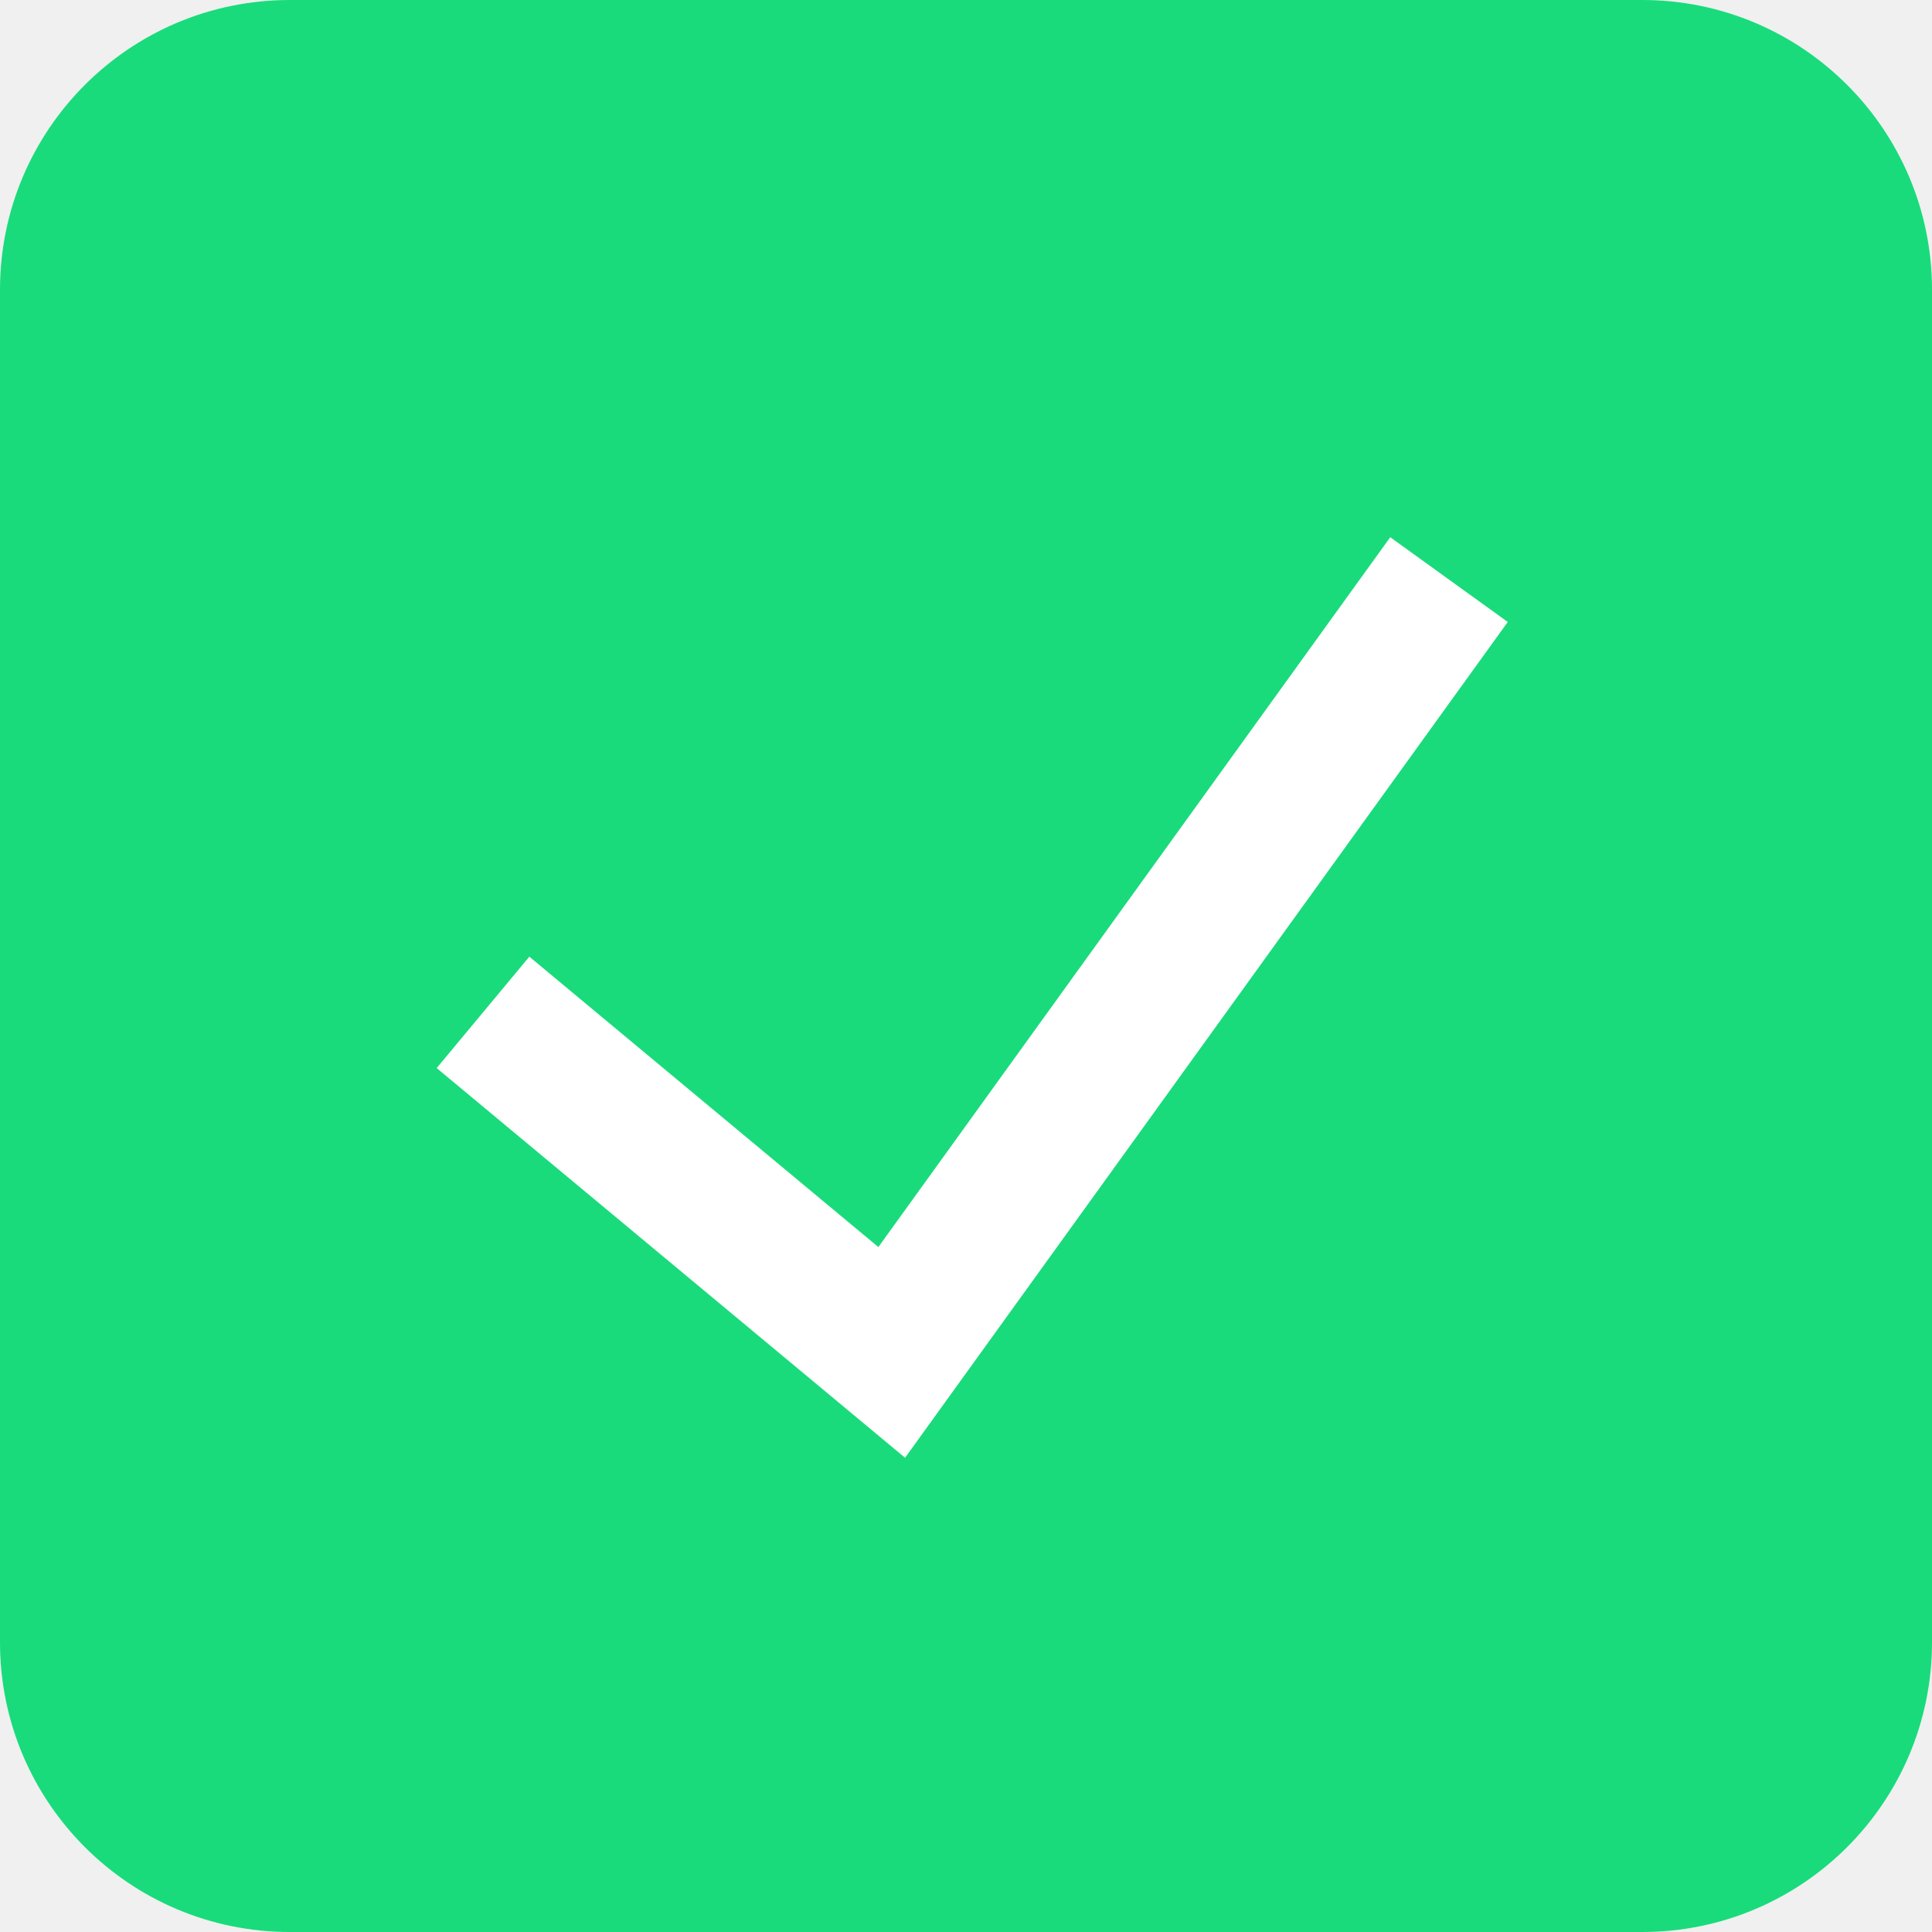
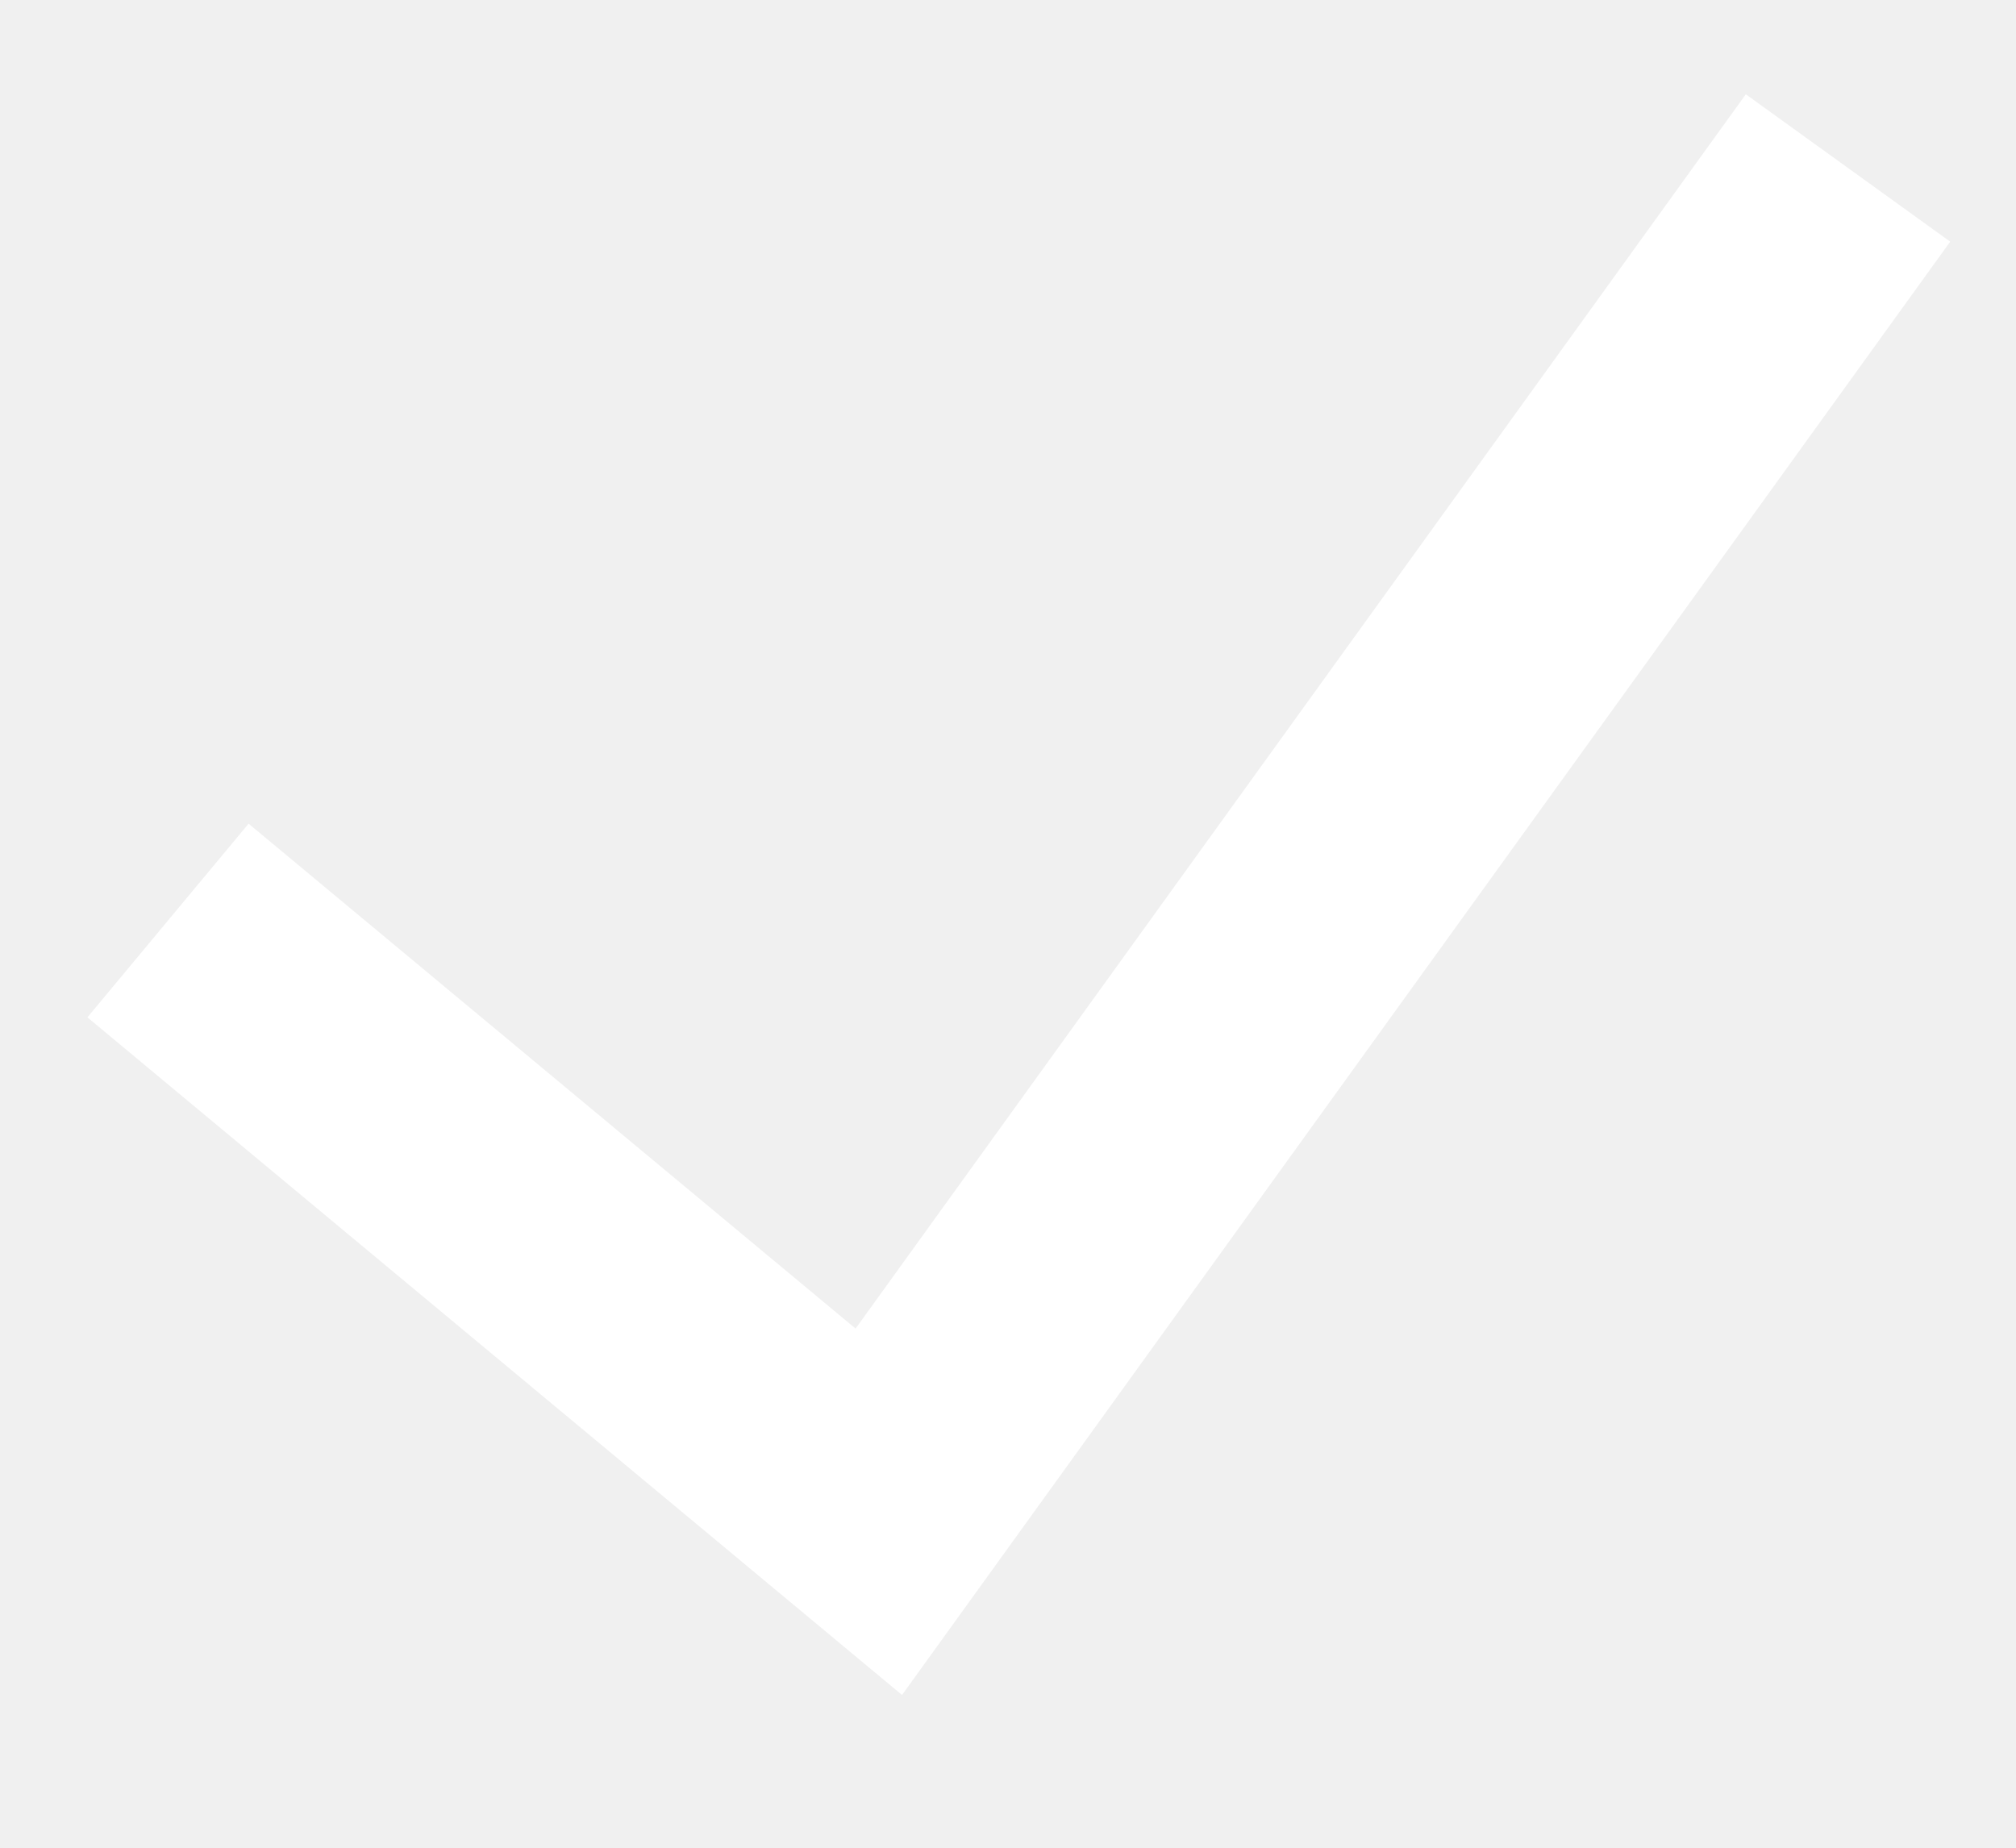
- <svg xmlns="http://www.w3.org/2000/svg" width="20" height="20" viewBox="0 0 20 20" fill="none">
-   <g id="checkbox">
-     <rect id="Rectangle 5729" width="20" height="20" rx="3" fill="#19DB7B" />
-     <path id="Vector 52" d="M5 10.48L9.231 14L15 6" stroke="white" stroke-width="1.5" />
-   </g>
+ <svg xmlns="http://www.w3.org/2000/svg" width="12" height="11" viewBox="0 0 12 11" fill="none">
+   <path d="M1 5.48L5.231 9L11 1" stroke="white" stroke-width="1.5" />
</svg>
